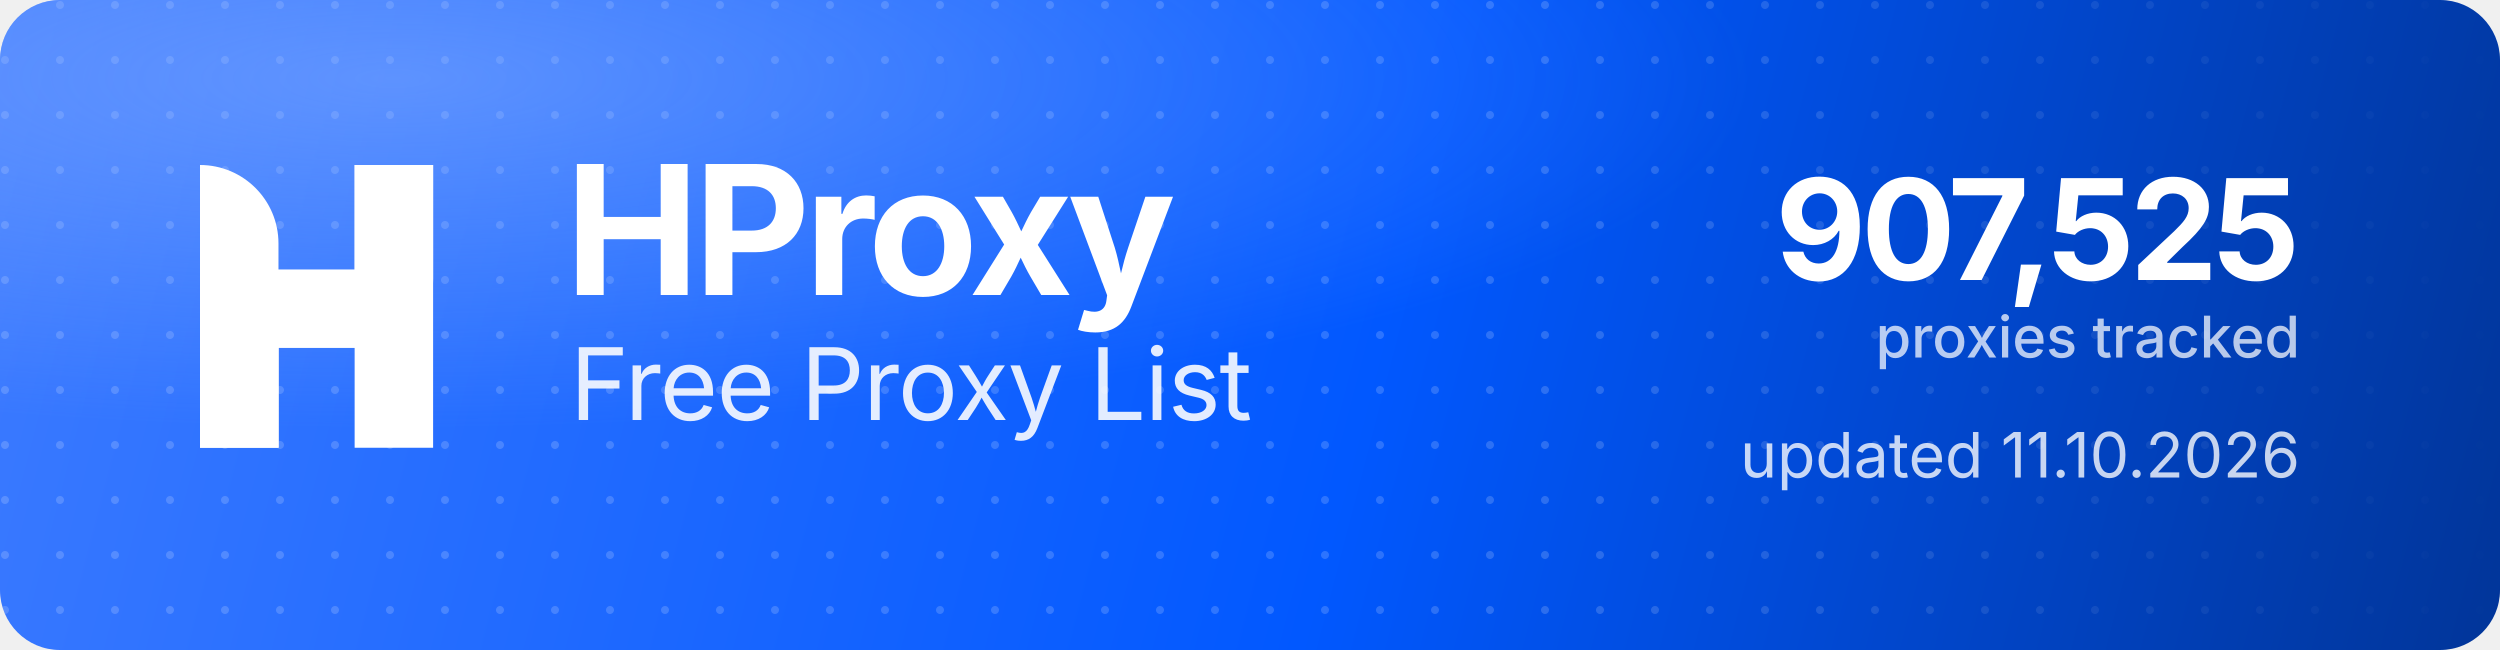
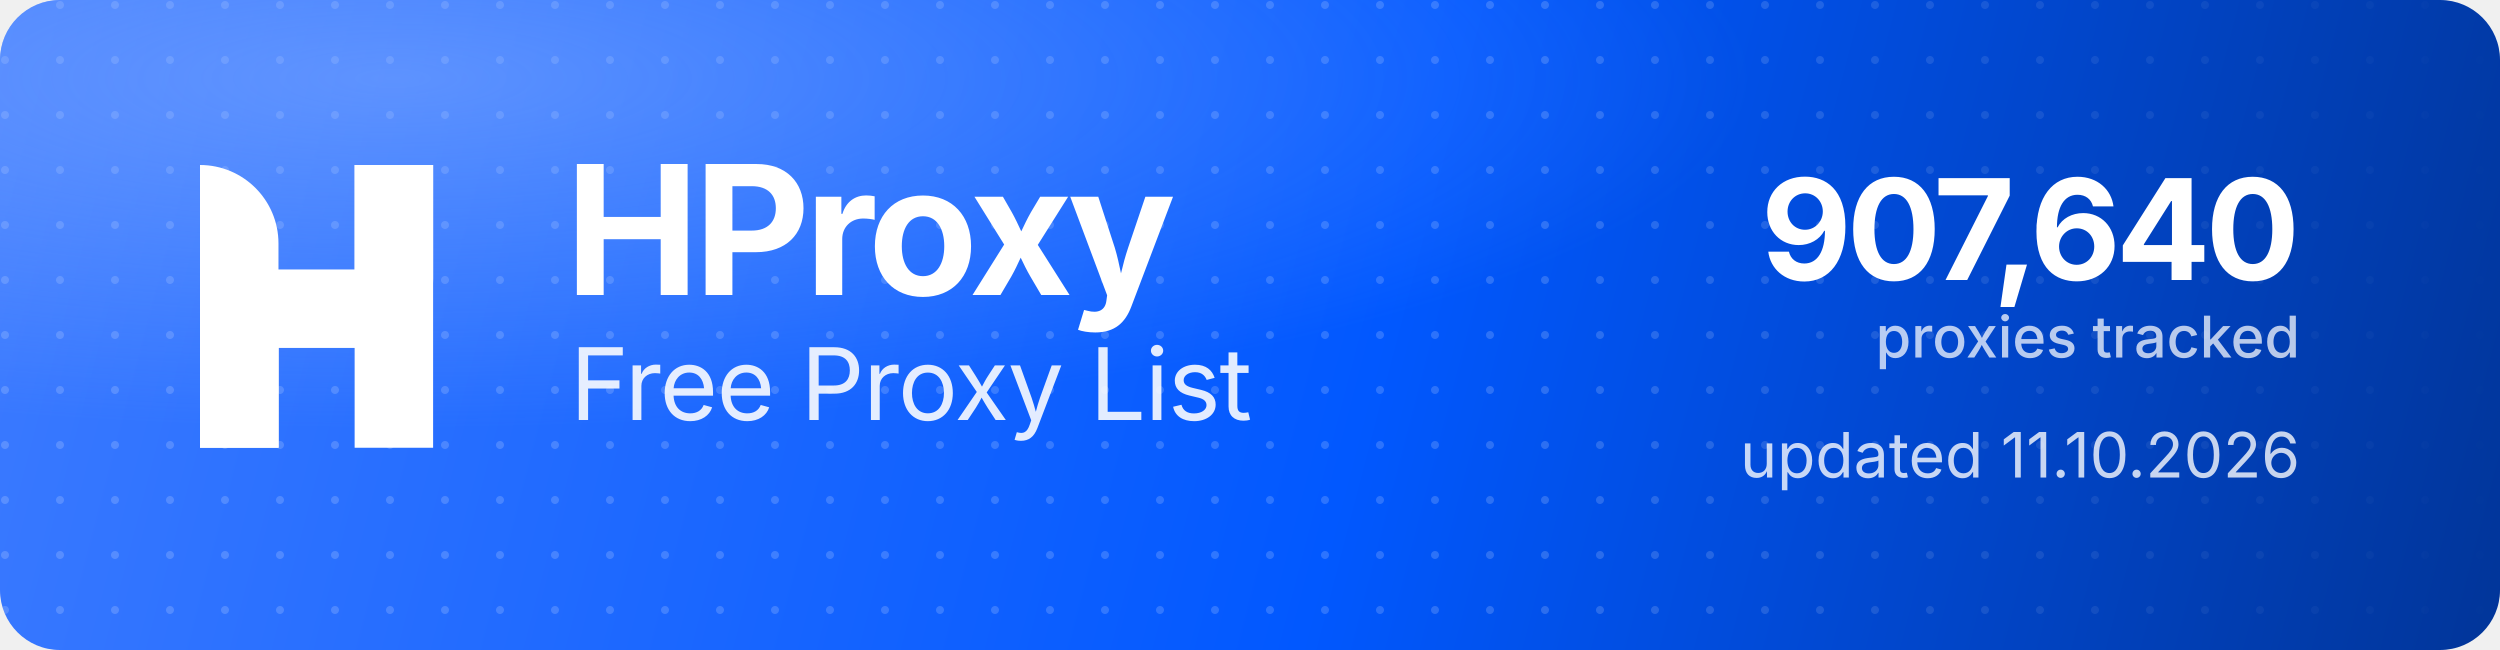
<svg xmlns="http://www.w3.org/2000/svg" width="1000" height="260" viewBox="0 0 1000 260" role="img" aria-label="HProxy Free Proxy List">
  <defs>
    <linearGradient id="hp-bg" x1="0" y1="0" x2="1000" y2="260" gradientUnits="userSpaceOnUse">
      <stop offset="0" stop-color="#3D7BFF" />
      <stop offset="0.55" stop-color="#0158FF" />
      <stop offset="1" stop-color="#013599" />
    </linearGradient>
    <radialGradient id="hp-glow" cx="0.16" cy="0.12" r="0.9">
      <stop offset="0" stop-color="#8FB4FF" stop-opacity="0.5" />
      <stop offset="0.6" stop-color="#8FB4FF" stop-opacity="0" />
    </radialGradient>
    <pattern id="hp-dots" width="22" height="22" patternUnits="userSpaceOnUse">
      <circle cx="2" cy="2" r="1.6" fill="#FFFFFF" fill-opacity="0.17" />
    </pattern>
    <linearGradient id="hp-dot-fade" x1="0" y1="0" x2="1000" y2="0" gradientUnits="userSpaceOnUse">
      <stop offset="0" stop-color="#FFFFFF" stop-opacity="1" />
      <stop offset="0.62" stop-color="#FFFFFF" stop-opacity="1" />
      <stop offset="1" stop-color="#FFFFFF" stop-opacity="0" />
    </linearGradient>
    <mask id="hp-dot-mask">
      <rect width="1000" height="260" fill="url(#hp-dot-fade)" />
    </mask>
  </defs>
  <rect width="1000" height="260" rx="24" fill="url(#hp-bg)" />
  <rect width="1000" height="260" rx="24" fill="url(#hp-dots)" mask="url(#hp-dot-mask)" />
  <rect width="1000" height="260" rx="24" fill="url(#hp-glow)" />
  <g transform="translate(80,66) scale(4.35)" fill="#FFFFFF">
    <path d="M0 0V0C3.985 0 7.216 3.231 7.216 7.216V26H0V0Z" />
    <rect x="14.219" width="7.216" height="26" />
    <path d="M7.235 26H0V15.971C0 12.455 2.851 9.604 6.367 9.604H14.22V0H21.437V10.453C21.437 13.97 18.586 16.82 15.069 16.82H7.235V26Z" />
  </g>
  <text x="226" y="118" font-family="'Geist','Inter','Segoe UI',system-ui,-apple-system,Helvetica,Arial,sans-serif" font-size="72" font-weight="700" letter-spacing="-2.3" fill="#FFFFFF">HProxy</text>
  <text x="228" y="168" font-family="'Geist','Inter','Segoe UI',system-ui,-apple-system,Helvetica,Arial,sans-serif" font-size="40" font-weight="400" letter-spacing="-0.5" fill="#FFFFFF" fill-opacity="0.88">Free Proxy List</text>
-   <text x="920" y="112" text-anchor="end" font-family="'Geist','Inter','Segoe UI',system-ui,-apple-system,Helvetica,Arial,sans-serif" font-size="56" font-weight="700" letter-spacing="-2" fill="#FFFFFF">907,525</text>
+   <text x="920" y="112" text-anchor="end" font-family="'Geist','Inter','Segoe UI',system-ui,-apple-system,Helvetica,Arial,sans-serif" font-size="56" font-weight="700" letter-spacing="-2" fill="#FFFFFF">907,640</text>
  <text x="920" y="143" text-anchor="end" font-family="'Geist','Inter','Segoe UI',system-ui,-apple-system,Helvetica,Arial,sans-serif" font-size="23" font-weight="500" fill="#FFFFFF" fill-opacity="0.72">proxies tracked</text>
  <text x="920" y="191" text-anchor="end" font-family="'Geist','Inter','Segoe UI',system-ui,-apple-system,Helvetica,Arial,sans-serif" font-size="25" font-weight="400" fill="#FFFFFF" fill-opacity="0.78">updated 11.10.2026</text>
</svg>
